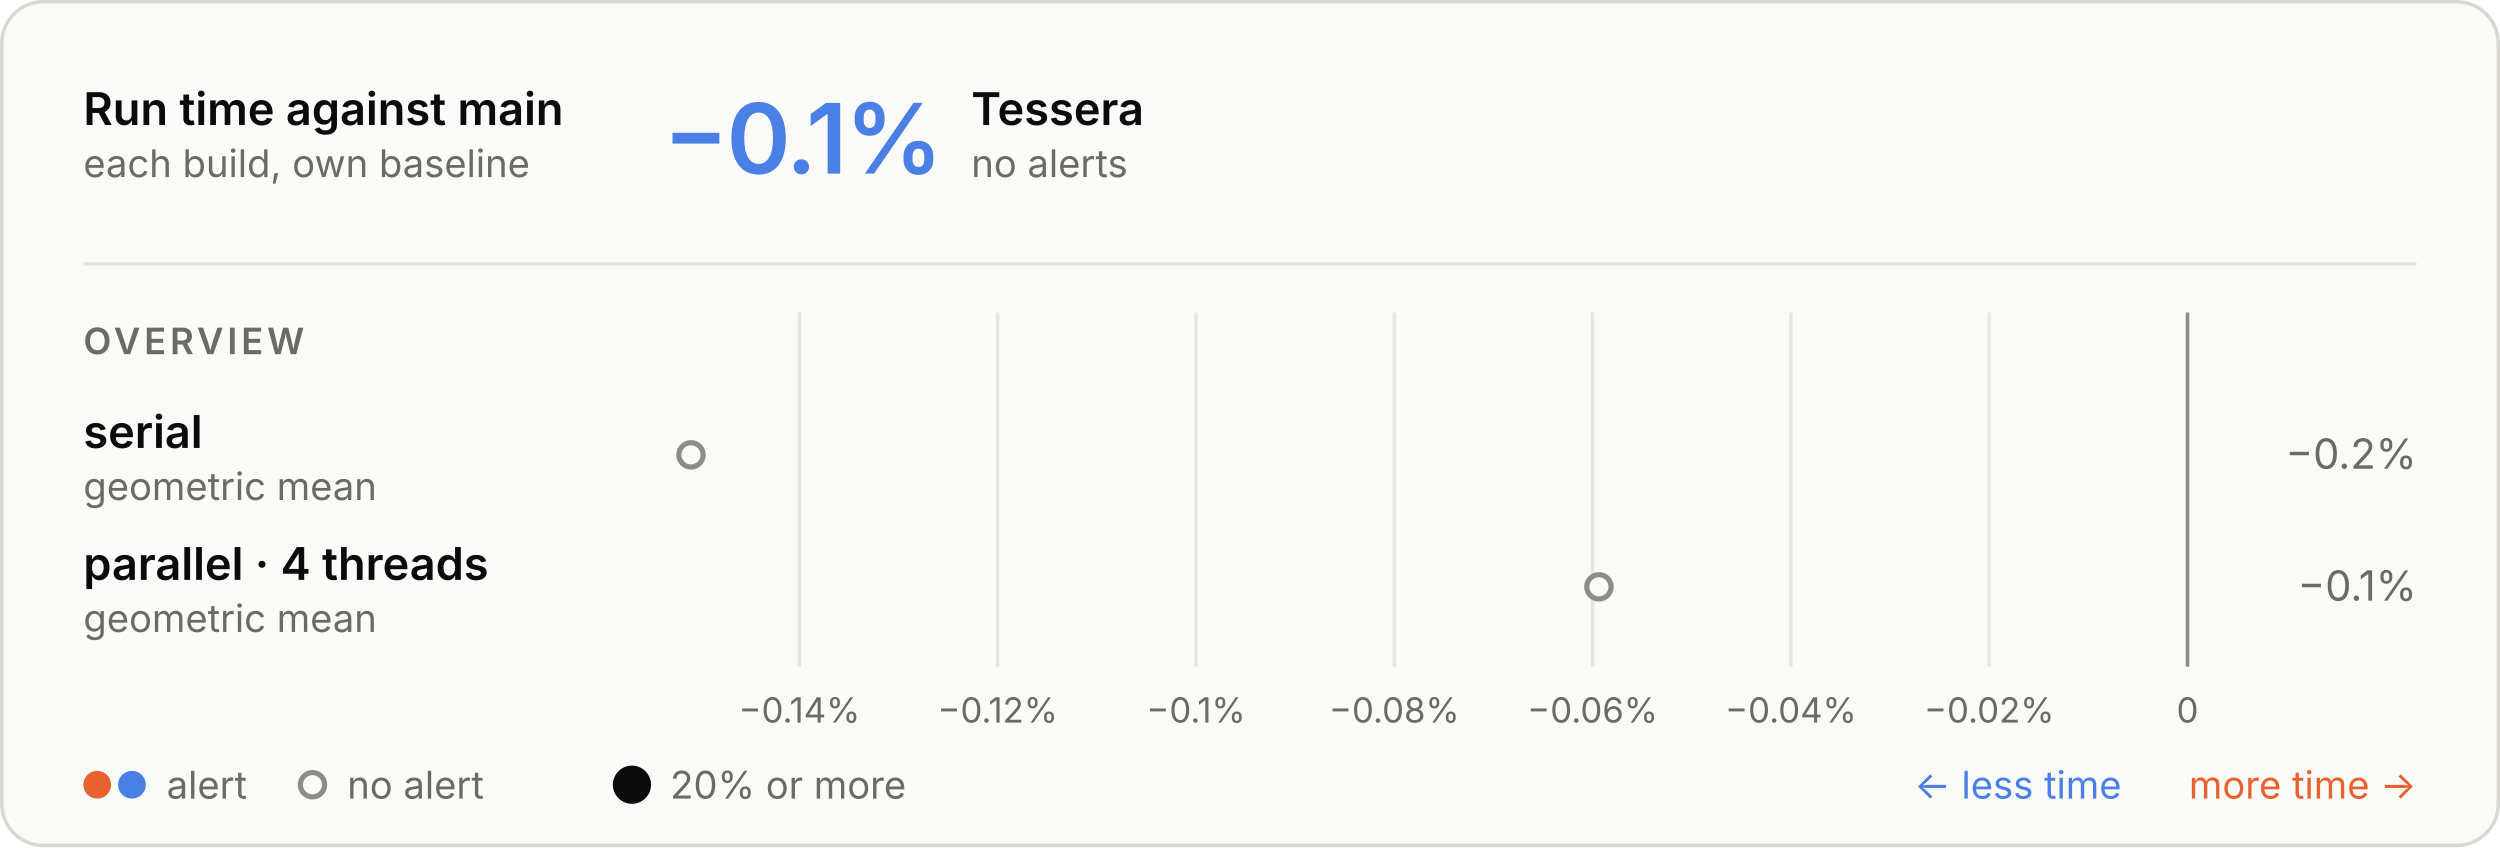
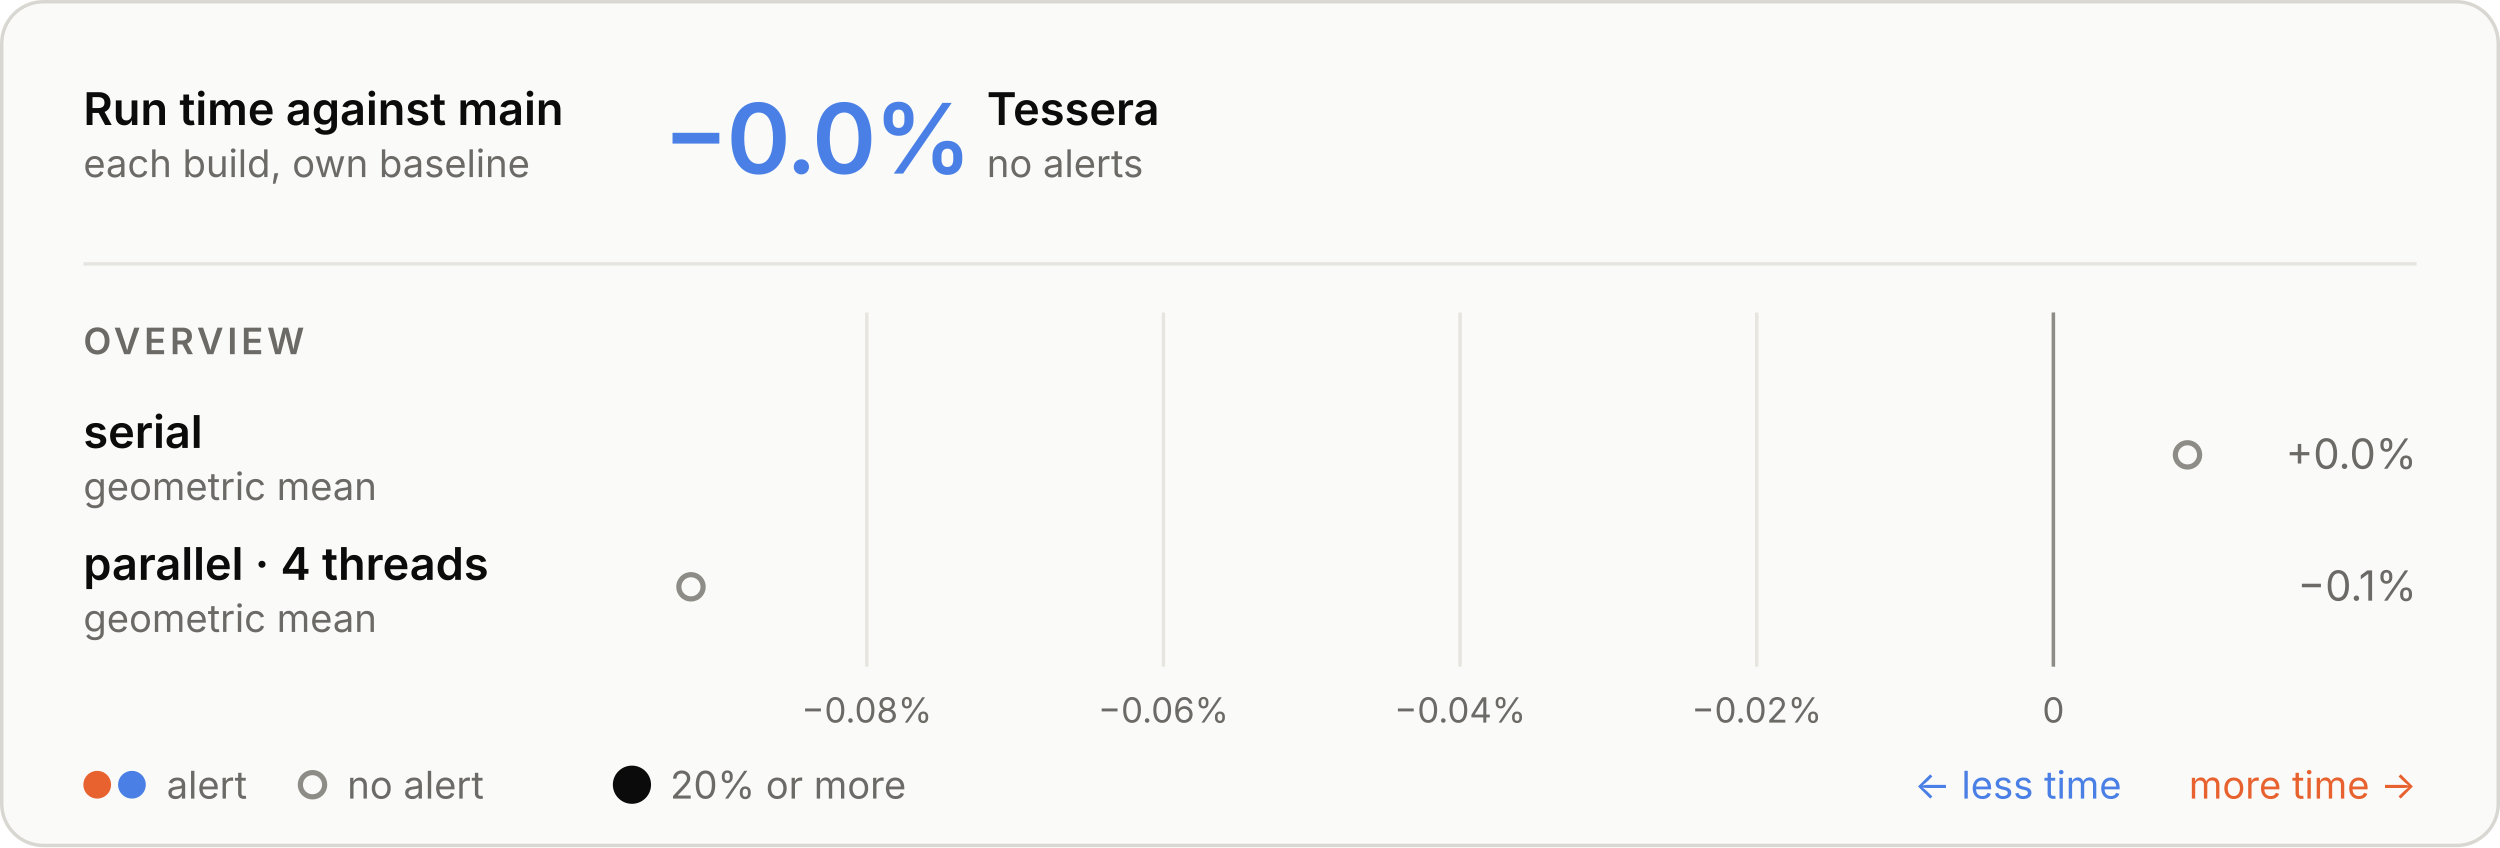
<svg xmlns="http://www.w3.org/2000/svg" aria-describedby="d" aria-labelledby="t" role="img" style="font-family:Inter, -apple-system, BlinkMacSystemFont, &quot;Segoe UI&quot;, Helvetica, Arial, sans-serif;font-size:13px;background:none" viewBox="0 0 720 244" height="244" width="720" text-anchor="middle" font-size="10" font-family="system-ui, sans-serif" fill="currentColor" class="benchmark-figure">
  <style>:where(.benchmark-figure) {
  --plot-background: white;
  display: block;
  height: auto;
  height: intrinsic;
  max-width: 100%;
}
:where(.benchmark-figure text),
:where(.benchmark-figure tspan) {
  white-space: pre;
}</style>
  <g class="figure-fill-panel figure-stroke-border" stroke="#d8d7d2" fill="#fafaf8" aria-label="rect">
    <rect rx="12" height="243" width="719" y="0.5" x="0.5" />
  </g>
  <style>
    .benchmark-figure { font-feature-settings: "tnum", "cv11"; }
    .benchmark-figure [font-size="10.5"] { letter-spacing: 1.1px; }
    .benchmark-figure [font-size="28"] { font-feature-settings: "pnum"; letter-spacing: -.6px; }
    @media (prefers-color-scheme: dark) { .benchmark-figure .figure-fill-panel { fill: #1e1e1d; }
.benchmark-figure .figure-fill-muted { fill: #a3a29b; }
.benchmark-figure .figure-fill-ink { fill: #e8e7e3; }
.benchmark-figure .figure-stroke-border { stroke: #3a3a37; }
.benchmark-figure .figure-stroke-rule { stroke: #30302e; }
.benchmark-figure .figure-stroke-axis { stroke: #6f6e69; } }
    html:not(.dark) .benchmark-figure .figure-fill-panel { fill: #fafaf8; }
html.dark .benchmark-figure .figure-fill-panel { fill: #1e1e1d; }
html:not(.dark) .benchmark-figure .figure-fill-muted { fill: #6b6a66; }
html.dark .benchmark-figure .figure-fill-muted { fill: #a3a29b; }
html:not(.dark) .benchmark-figure .figure-fill-ink { fill: #0b0b0b; }
html.dark .benchmark-figure .figure-fill-ink { fill: #e8e7e3; }
html:not(.dark) .benchmark-figure .figure-stroke-border { stroke: #d8d7d2; }
html.dark .benchmark-figure .figure-stroke-border { stroke: #3a3a37; }
html:not(.dark) .benchmark-figure .figure-stroke-rule { stroke: #e6e5e0; }
html.dark .benchmark-figure .figure-stroke-rule { stroke: #30302e; }
html:not(.dark) .benchmark-figure .figure-stroke-axis { stroke: #8d8c86; }
html.dark .benchmark-figure .figure-stroke-axis { stroke: #6f6e69; }
  </style>
  <g class="figure-stroke-rule" stroke="#e6e5e0" aria-hidden="true" aria-label="x-grid">
-     <line y2="192" y1="90" x2="230.221" x1="230.221" />
-     <line y2="192" y1="90" x2="287.332" x1="287.332" />
-     <line y2="192" y1="90" x2="344.443" x1="344.443" />
-     <line y2="192" y1="90" x2="401.555" x1="401.555" />
-     <line y2="192" y1="90" x2="458.666" x1="458.666" />
-     <line y2="192" y1="90" x2="515.777" x1="515.777" />
-     <line y2="192" y1="90" x2="572.889" x1="572.889" />
-     <line y2="192" y1="90" x2="630" x1="630" />
+     <line y2="192" y1="90" x2="249.632" x1="249.632" />
+     <line y2="192" y1="90" x2="335.069" x1="335.069" />
+     <line y2="192" y1="90" x2="420.505" x1="420.505" />
+     <line y2="192" y1="90" x2="505.942" x1="505.942" />
+     <line y2="192" y1="90" x2="591.378" x1="591.378" />
  </g>
  <g class="figure-stroke-axis" stroke="#8d8c86" aria-label="rule">
-     <line y2="192" y1="90" x2="630" x1="630" />
+     <line y2="192" y1="90" x2="591.378" x1="591.378" />
  </g>
  <g class="figure-fill-muted" transform="translate(0,9)" font-variant="tabular-nums" font-size="10" fill="#6b6a66" aria-label="x-axis tick label">
-     <text transform="translate(230.2208,192)" y="0.71em">−0.14%</text>
-     <text transform="translate(287.3321,192)" y="0.71em">−0.12%</text>
-     <text transform="translate(344.4435,192)" y="0.71em">−0.1%</text>
-     <text transform="translate(401.5548,192)" y="0.71em">−0.08%</text>
-     <text transform="translate(458.6661,192)" y="0.71em">−0.06%</text>
-     <text transform="translate(515.7774,192)" y="0.71em">−0.04%</text>
-     <text transform="translate(572.8887,192)" y="0.71em">−0.02%</text>
-     <text transform="translate(630,192)" y="0.71em">0</text>
+     <text transform="translate(249.6321,192)" y="0.71em">−0.08%</text>
+     <text transform="translate(335.0687,192)" y="0.71em">−0.06%</text>
+     <text transform="translate(420.5052,192)" y="0.71em">−0.04%</text>
+     <text transform="translate(505.9417,192)" y="0.71em">−0.02%</text>
+     <text transform="translate(591.3783,192)" y="0.71em">0</text>
  </g>
  <g class="figure-fill-panel figure-stroke-axis" stroke-width="1.5" stroke="#8d8c86" fill="#fafaf8" aria-label="dot">
-     <circle r="3.5" cy="131" cx="199" />
-     <circle r="3.5" cy="169" cx="460.492" />
+     <circle r="3.5" cy="131" cx="630" />
+     <circle r="3.5" cy="169" cx="199" />
  </g>
  <g class="figure-fill-ink" font-weight="600" font-size="13" text-anchor="start" fill="#0b0b0b" aria-label="text">
    <text transform="translate(24,36)">Run time against main</text>
  </g>
  <g class="figure-fill-muted" font-weight="400" font-size="11" text-anchor="start" fill="#6b6a66" aria-label="text">
    <text transform="translate(24,51)">each build, own baseline</text>
  </g>
  <g class="figure-stroke-rule" stroke="#e6e5e0" aria-label="rule">
    <line y2="76" y1="76" x2="696" x1="24" />
  </g>
  <g font-weight="600" font-size="28" text-anchor="start" fill="#4a80e6" aria-label="text">
-     <text transform="translate(191,50)">−0.1%</text>
+     <text transform="translate(191,50)">−0.0%</text>
  </g>
  <g class="figure-fill-ink" font-weight="600" font-size="13" text-anchor="start" fill="#0b0b0b" aria-label="text">
-     <text transform="translate(279.72,36)">Tessera</text>
+     <text transform="translate(284.2,36)">Tessera</text>
  </g>
  <g class="figure-fill-muted" font-weight="400" font-size="11" text-anchor="start" fill="#6b6a66" aria-label="text">
-     <text transform="translate(279.72,51)">no alerts</text>
+     <text transform="translate(284.2,51)">no alerts</text>
  </g>
  <g class="figure-fill-muted" font-weight="600" font-size="10.5" text-anchor="start" fill="#6b6a66" aria-label="text">
    <text transform="translate(24,102)">OVERVIEW</text>
  </g>
  <g class="figure-fill-ink" font-weight="600" font-size="13" text-anchor="start" fill="#0b0b0b" aria-label="text">
    <text transform="translate(24,129)">serial</text>
  </g>
  <g class="figure-fill-muted" font-weight="400" font-size="11" text-anchor="start" fill="#6b6a66" aria-label="text">
    <text transform="translate(24,144)">geometric mean</text>
  </g>
  <g class="figure-fill-muted" font-weight="400" font-size="12" text-anchor="end" fill="#6b6a66" aria-label="text">
-     <text transform="translate(696,135)">−0.2%</text>
+     <text transform="translate(696,135)">+0.0%</text>
  </g>
  <g class="figure-fill-ink" font-weight="600" font-size="13" text-anchor="start" fill="#0b0b0b" aria-label="text">
    <text transform="translate(24,167)">parallel · 4 threads</text>
  </g>
  <g class="figure-fill-muted" font-weight="400" font-size="11" text-anchor="start" fill="#6b6a66" aria-label="text">
    <text transform="translate(24,182)">geometric mean</text>
  </g>
  <g class="figure-fill-muted" font-weight="400" font-size="12" text-anchor="end" fill="#6b6a66" aria-label="text">
    <text transform="translate(696,173)">−0.1%</text>
  </g>
  <g fill="#e8622f" aria-label="dot">
    <circle r="4" cy="226" cx="28" />
  </g>
  <g fill="#4a80e6" aria-label="dot">
    <circle r="4" cy="226" cx="38" />
  </g>
  <g class="figure-fill-muted" font-weight="400" font-size="11" text-anchor="start" fill="#6b6a66" aria-label="text">
    <text transform="translate(48,230)">alert</text>
  </g>
  <g class="figure-fill-panel figure-stroke-axis" stroke-width="1.5" stroke="#8d8c86" fill="#fafaf8" aria-label="dot">
    <circle r="3.5" cy="226" cx="90" />
  </g>
  <g class="figure-fill-muted" font-weight="400" font-size="11" text-anchor="start" fill="#6b6a66" aria-label="text">
    <text transform="translate(100,230)">no alert</text>
  </g>
  <g class="figure-fill-ink" fill="#0b0b0b" aria-label="dot">
    <circle r="5.5" cy="226" cx="182" />
  </g>
  <g class="figure-fill-muted" font-weight="400" font-size="11" text-anchor="start" fill="#6b6a66" aria-label="text">
    <text transform="translate(193,230)">20% or more</text>
  </g>
  <g font-weight="400" font-size="11" text-anchor="end" fill="#e8622f" aria-label="text">
    <text transform="translate(696,230)">more time →</text>
  </g>
  <g font-weight="400" font-size="11" text-anchor="end" fill="#4a80e6" aria-label="text">
    <text transform="translate(611,230)">← less time</text>
  </g>
</svg>
